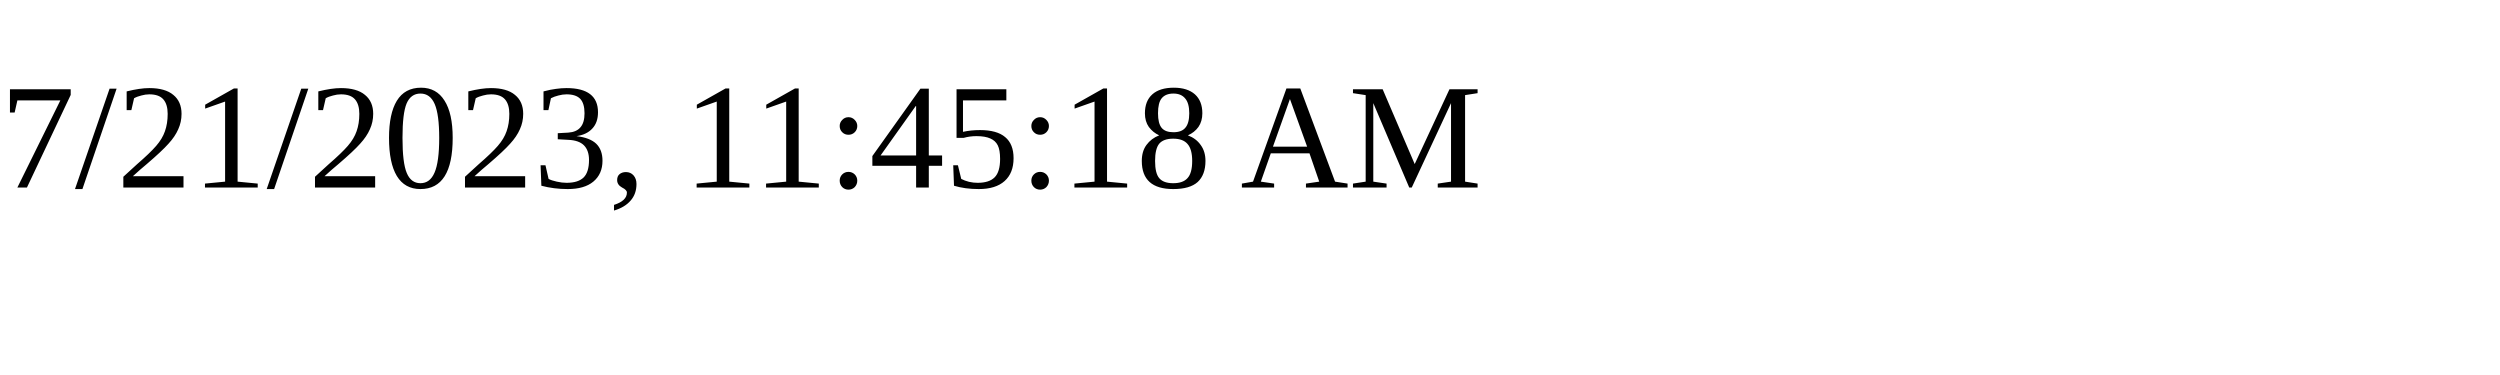
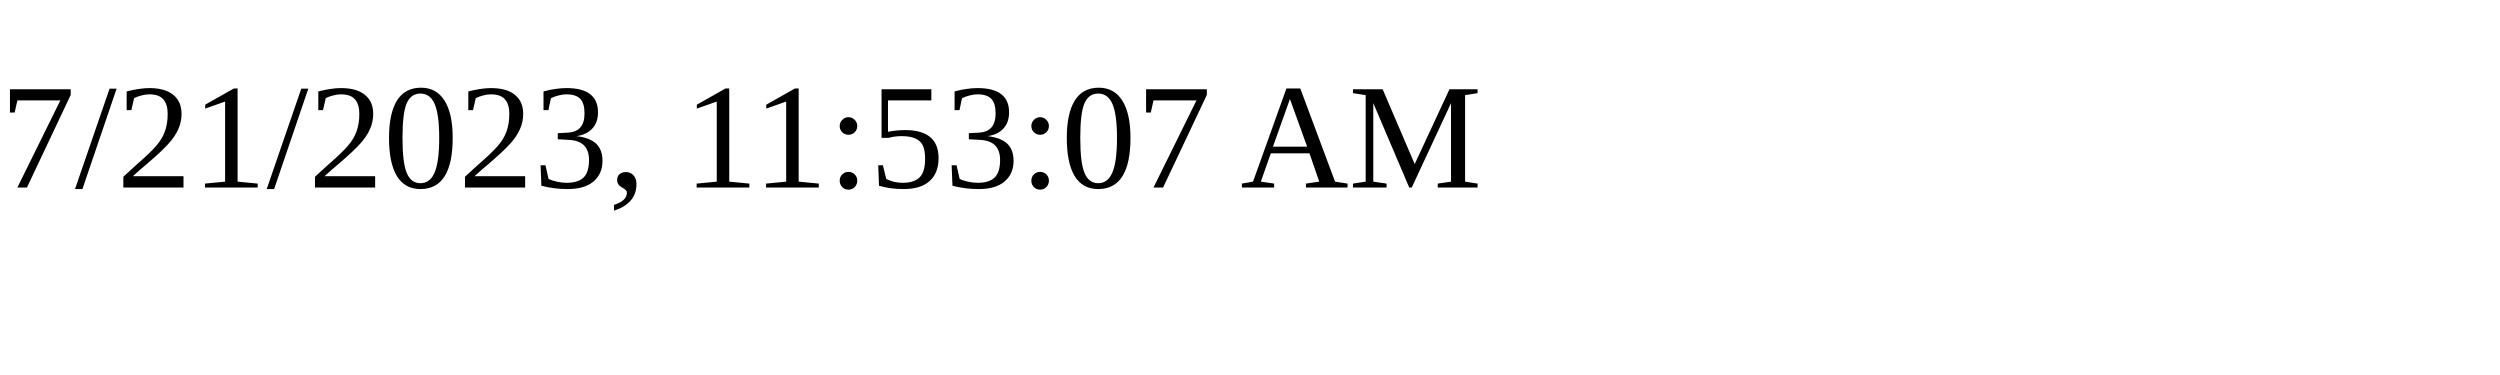
<svg xmlns="http://www.w3.org/2000/svg" height="30" width="200">
-   <text x="0" y="15">7/21/2023, 11:45:18 AM</text>
+   <text x="0" y="15">7/21/2023, 11:53:07 AM</text>
</svg>
